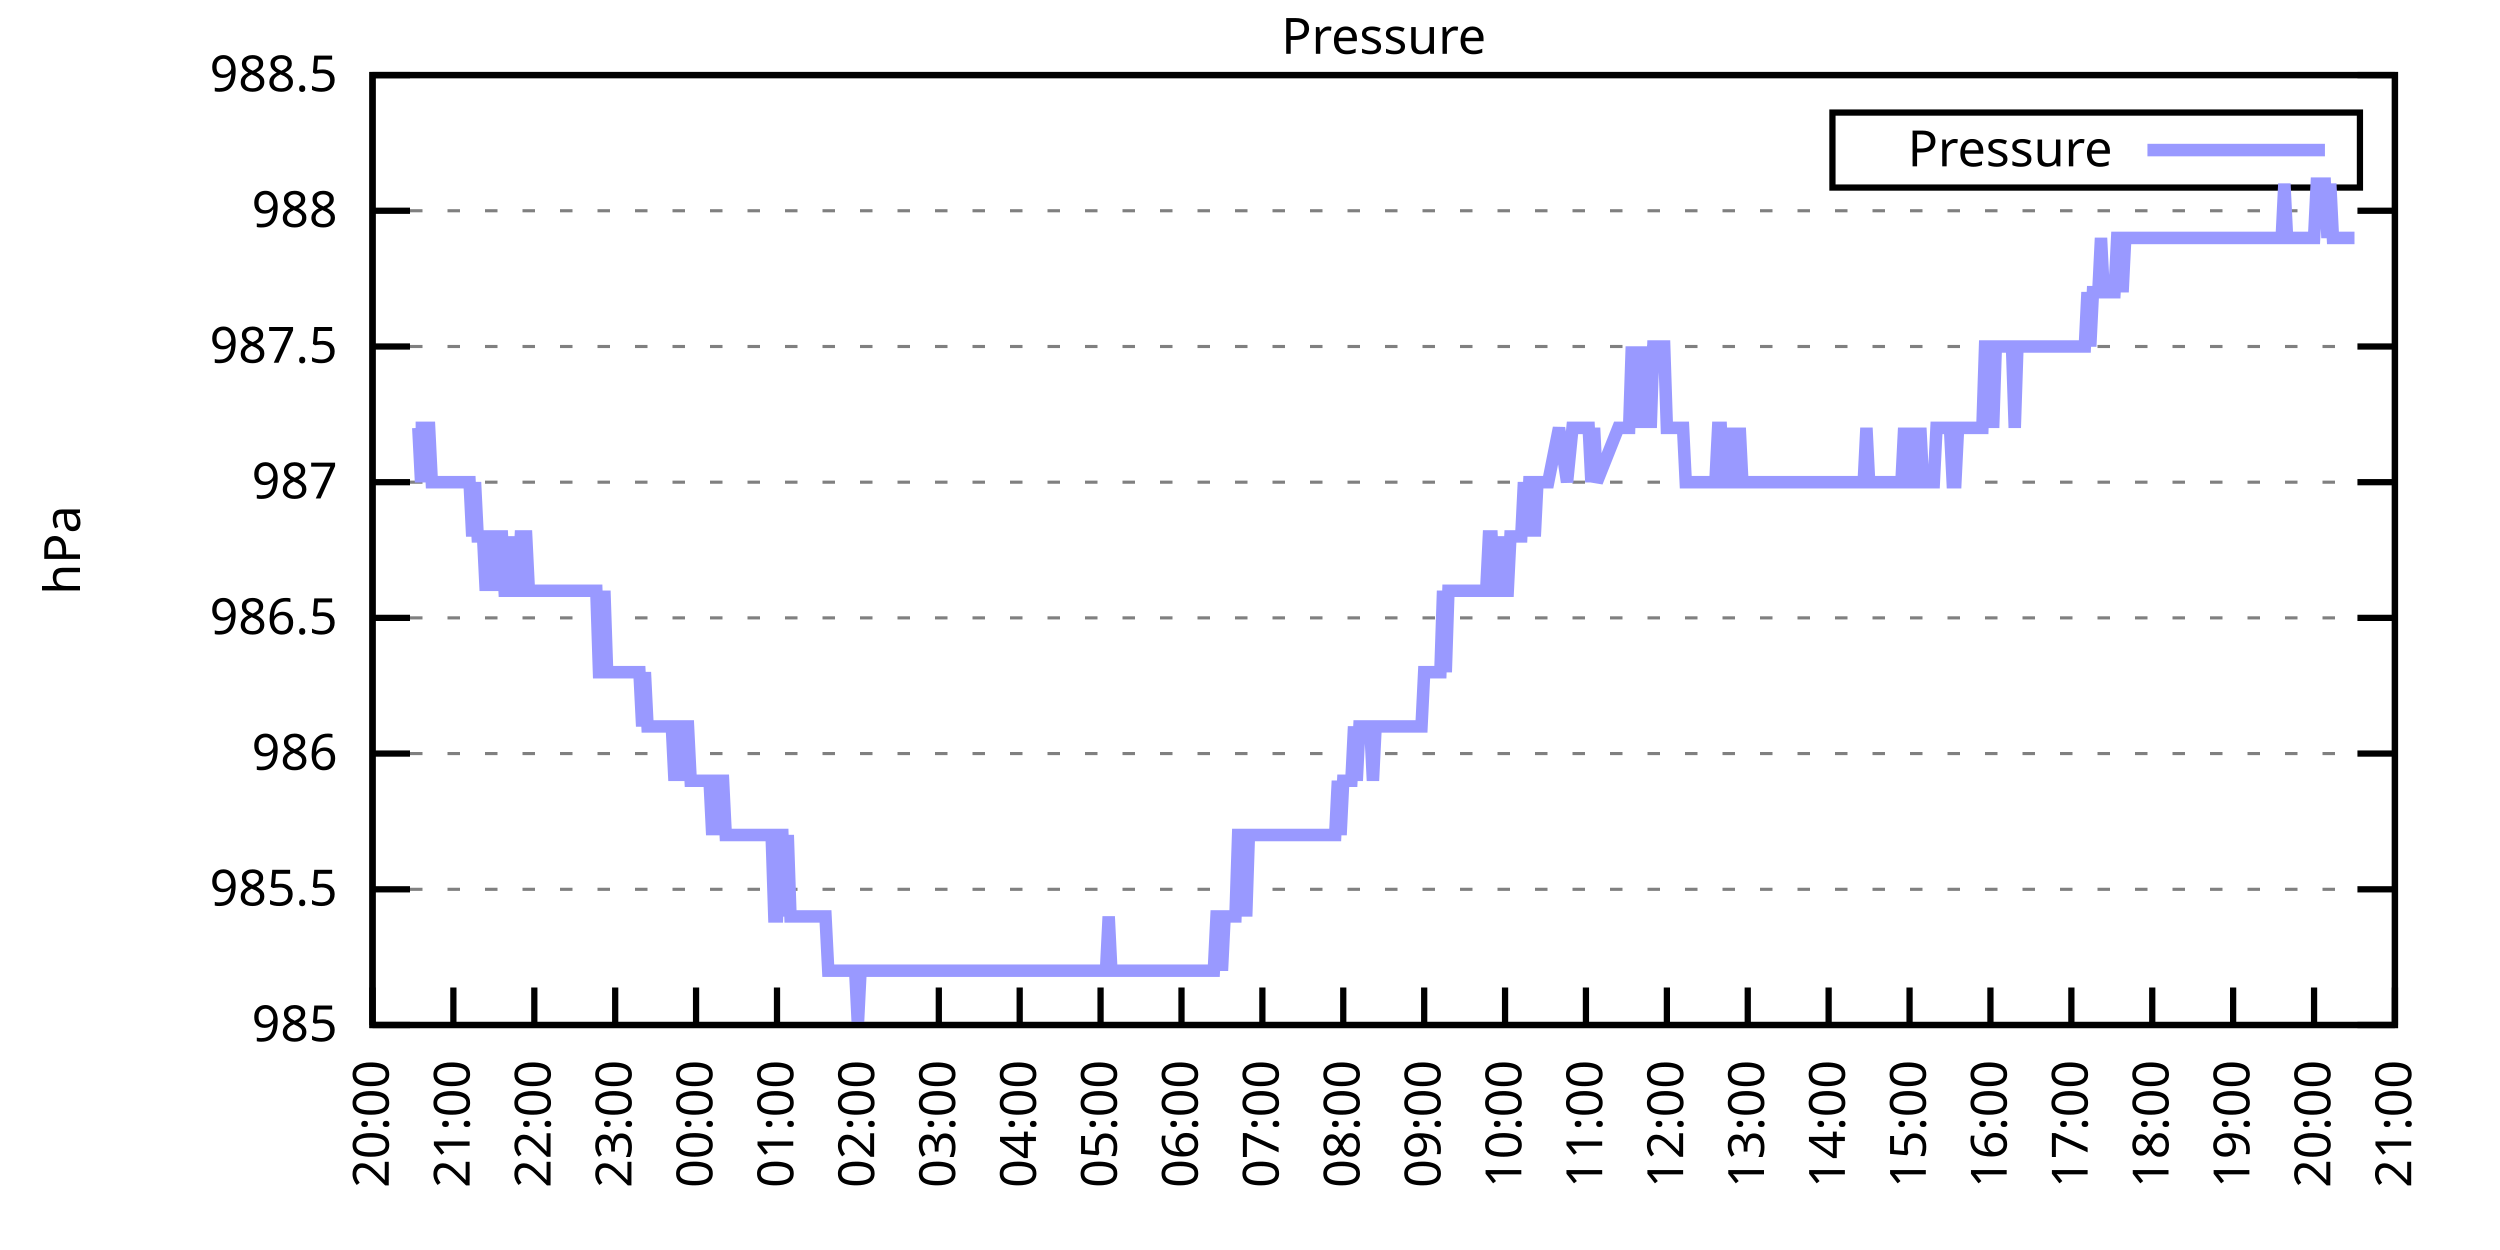
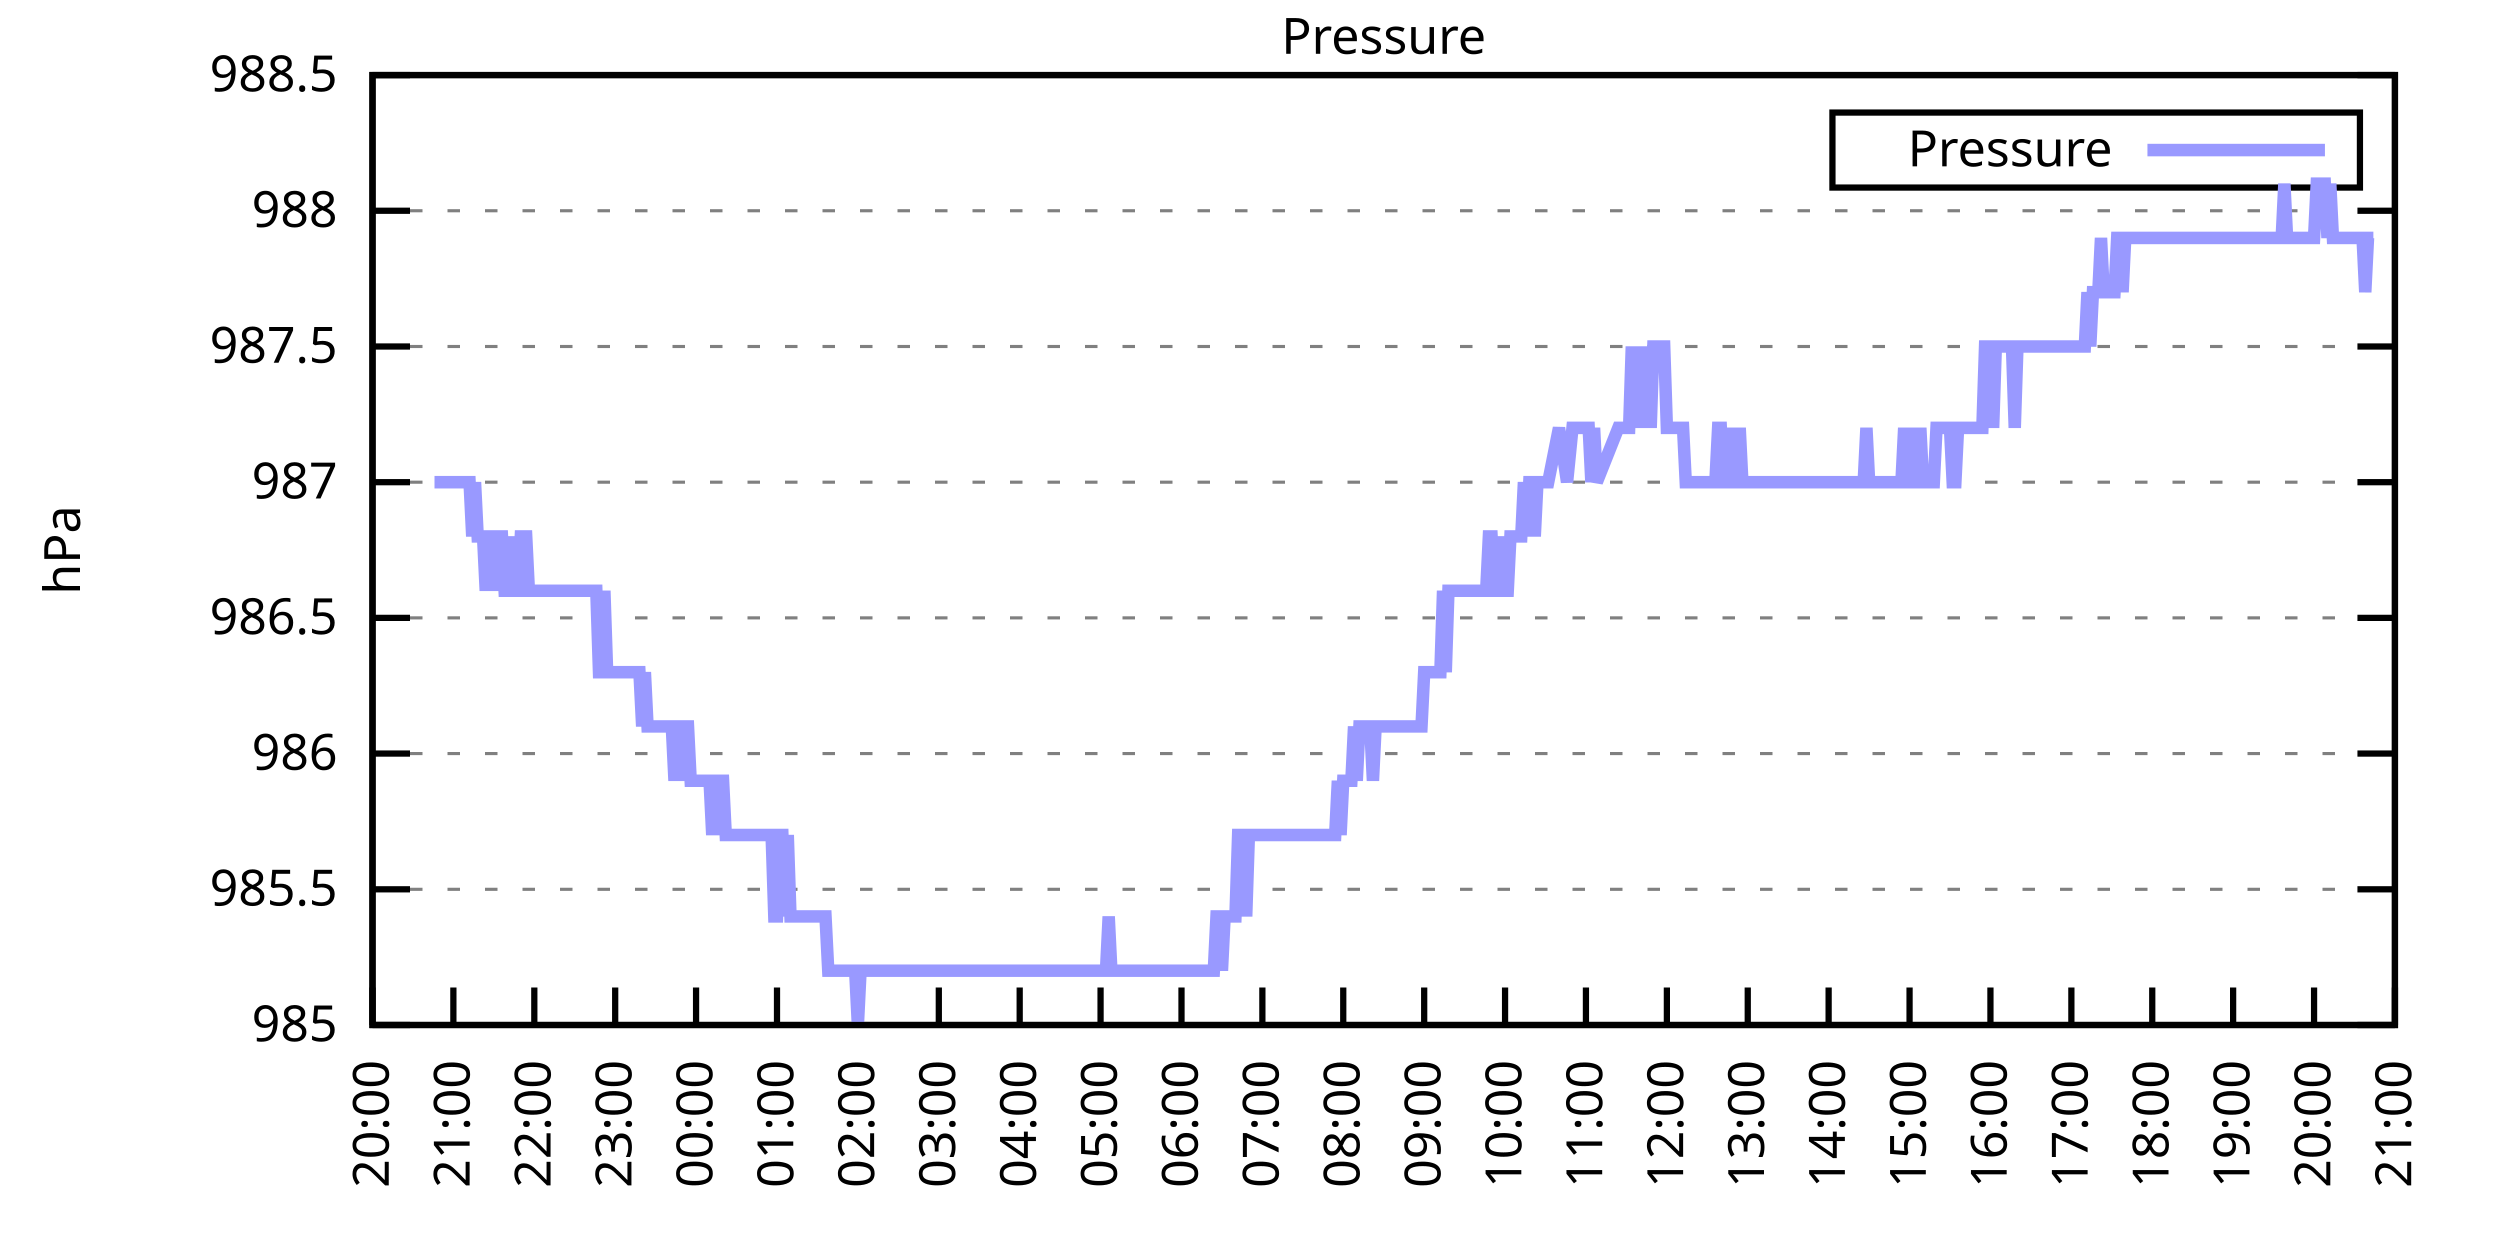
<svg xmlns="http://www.w3.org/2000/svg" xmlns:xlink="http://www.w3.org/1999/xlink" width="400" height="200" viewBox="0 0 400 200">
  <g id="gnuplot_canvas">
    <rect x="0" y="0" width="400" height="200" fill="none" />
    <defs>
      <circle id="gpDot" r="0.5" stroke-width="0.5" stroke="currentColor" />
      <path id="gpPt0" stroke-width="0.333" stroke="currentColor" d="M-1,0 h2 M0,-1 v2" />
      <path id="gpPt1" stroke-width="0.333" stroke="currentColor" d="M-1,-1 L1,1 M1,-1 L-1,1" />
      <path id="gpPt2" stroke-width="0.333" stroke="currentColor" d="M-1,0 L1,0 M0,-1 L0,1 M-1,-1 L1,1 M-1,1 L1,-1" />
      <rect id="gpPt3" stroke-width="0.333" stroke="currentColor" x="-1" y="-1" width="2" height="2" />
      <rect id="gpPt4" stroke-width="0.333" stroke="currentColor" fill="currentColor" x="-1" y="-1" width="2" height="2" />
      <circle id="gpPt5" stroke-width="0.333" stroke="currentColor" cx="0" cy="0" r="1" />
      <use xlink:href="#gpPt5" id="gpPt6" fill="currentColor" stroke="none" />
      <path id="gpPt7" stroke-width="0.333" stroke="currentColor" d="M0,-1.33 L-1.33,0.67 L1.33,0.67 z" />
      <use xlink:href="#gpPt7" id="gpPt8" fill="currentColor" stroke="none" />
      <use xlink:href="#gpPt7" id="gpPt9" stroke="currentColor" transform="rotate(180)" />
      <use xlink:href="#gpPt9" id="gpPt10" fill="currentColor" stroke="none" />
      <use xlink:href="#gpPt3" id="gpPt11" stroke="currentColor" transform="rotate(45)" />
      <use xlink:href="#gpPt11" id="gpPt12" fill="currentColor" stroke="none" />
      <path id="gpPt13" stroke-width="0.333" stroke="currentColor" d="M0,1.330 L1.265,0.411 L0.782,-1.067 L-0.782,-1.076 L-1.265,0.411 z" />
      <use xlink:href="#gpPt13" id="gpPt14" fill="currentColor" stroke="none" />
      <filter id="textbox" filterUnits="objectBoundingBox" x="0" y="0" height="1" width="1">
        <feFlood flood-color="white" flood-opacity="1" result="bgnd" />
        <feComposite in="SourceGraphic" in2="bgnd" operator="atop" />
      </filter>
      <filter id="greybox" filterUnits="objectBoundingBox" x="0" y="0" height="1" width="1">
        <feFlood flood-color="lightgrey" flood-opacity="1" result="grey" />
        <feComposite in="SourceGraphic" in2="grey" operator="atop" />
      </filter>
    </defs>
    <g fill="none" color="white" stroke="currentColor" stroke-width="1.00" stroke-linecap="butt" stroke-linejoin="miter">
</g>
    <g fill="none" color="black" stroke="currentColor" stroke-width="1.00" stroke-linecap="butt" stroke-linejoin="miter">
      <g stroke="none" shape-rendering="crispEdges">
        <polygon fill="rgb(255, 255, 255)" points="59.60,164.00 383.18,164.00 383.18,12.02 59.60,12.02 " />
      </g>
    </g>
    <g fill="none" color="black" stroke="currentColor" stroke-width="1.00" stroke-linecap="butt" stroke-linejoin="miter">
</g>
    <g fill="none" color="black" stroke="black" stroke-width="0.50" stroke-linecap="butt" stroke-linejoin="miter">
</g>
    <g fill="none" color="gray" stroke="currentColor" stroke-width="0.50" stroke-linecap="butt" stroke-linejoin="miter">
      <path stroke="gray" stroke-dasharray="2,4" class="gridline" d="M59.60,164.00 L383.19,164.00  " />
    </g>
    <g fill="none" color="gray" stroke="gray" stroke-width="1.00" stroke-linecap="butt" stroke-linejoin="miter">
</g>
    <g fill="none" color="black" stroke="currentColor" stroke-width="1.00" stroke-linecap="butt" stroke-linejoin="miter">
      <path stroke="black" d="M59.60,164.00 L65.60,164.00 M383.19,164.00 L377.19,164.00  " />
      <g transform="translate(54.00,166.60)" stroke="none" fill="black" font-family="Sans" font-size="8.00" text-anchor="end">
        <text>
          <tspan font-family="Sans"> 985</tspan>
        </text>
      </g>
    </g>
    <g fill="none" color="black" stroke="currentColor" stroke-width="1.00" stroke-linecap="butt" stroke-linejoin="miter">
</g>
    <g fill="none" color="black" stroke="black" stroke-width="0.50" stroke-linecap="butt" stroke-linejoin="miter">
</g>
    <g fill="none" color="gray" stroke="currentColor" stroke-width="0.50" stroke-linecap="butt" stroke-linejoin="miter">
      <path stroke="gray" stroke-dasharray="2,4" class="gridline" d="M59.60,142.29 L383.19,142.29  " />
    </g>
    <g fill="none" color="gray" stroke="gray" stroke-width="1.00" stroke-linecap="butt" stroke-linejoin="miter">
</g>
    <g fill="none" color="black" stroke="currentColor" stroke-width="1.00" stroke-linecap="butt" stroke-linejoin="miter">
      <path stroke="black" d="M59.60,142.29 L65.60,142.29 M383.19,142.29 L377.19,142.29  " />
      <g transform="translate(54.00,144.89)" stroke="none" fill="black" font-family="Sans" font-size="8.00" text-anchor="end">
        <text>
          <tspan font-family="Sans"> 985.5</tspan>
        </text>
      </g>
    </g>
    <g fill="none" color="black" stroke="currentColor" stroke-width="1.00" stroke-linecap="butt" stroke-linejoin="miter">
</g>
    <g fill="none" color="black" stroke="black" stroke-width="0.50" stroke-linecap="butt" stroke-linejoin="miter">
</g>
    <g fill="none" color="gray" stroke="currentColor" stroke-width="0.50" stroke-linecap="butt" stroke-linejoin="miter">
      <path stroke="gray" stroke-dasharray="2,4" class="gridline" d="M59.60,120.57 L383.19,120.57  " />
    </g>
    <g fill="none" color="gray" stroke="gray" stroke-width="1.00" stroke-linecap="butt" stroke-linejoin="miter">
</g>
    <g fill="none" color="black" stroke="currentColor" stroke-width="1.00" stroke-linecap="butt" stroke-linejoin="miter">
      <path stroke="black" d="M59.60,120.57 L65.60,120.57 M383.19,120.57 L377.19,120.57  " />
      <g transform="translate(54.00,123.17)" stroke="none" fill="black" font-family="Sans" font-size="8.00" text-anchor="end">
        <text>
          <tspan font-family="Sans"> 986</tspan>
        </text>
      </g>
    </g>
    <g fill="none" color="black" stroke="currentColor" stroke-width="1.00" stroke-linecap="butt" stroke-linejoin="miter">
</g>
    <g fill="none" color="black" stroke="black" stroke-width="0.50" stroke-linecap="butt" stroke-linejoin="miter">
</g>
    <g fill="none" color="gray" stroke="currentColor" stroke-width="0.50" stroke-linecap="butt" stroke-linejoin="miter">
      <path stroke="gray" stroke-dasharray="2,4" class="gridline" d="M59.60,98.86 L383.19,98.86  " />
    </g>
    <g fill="none" color="gray" stroke="gray" stroke-width="1.00" stroke-linecap="butt" stroke-linejoin="miter">
</g>
    <g fill="none" color="black" stroke="currentColor" stroke-width="1.00" stroke-linecap="butt" stroke-linejoin="miter">
      <path stroke="black" d="M59.60,98.86 L65.60,98.86 M383.19,98.86 L377.19,98.86  " />
      <g transform="translate(54.00,101.46)" stroke="none" fill="black" font-family="Sans" font-size="8.00" text-anchor="end">
        <text>
          <tspan font-family="Sans"> 986.5</tspan>
        </text>
      </g>
    </g>
    <g fill="none" color="black" stroke="currentColor" stroke-width="1.00" stroke-linecap="butt" stroke-linejoin="miter">
</g>
    <g fill="none" color="black" stroke="black" stroke-width="0.50" stroke-linecap="butt" stroke-linejoin="miter">
</g>
    <g fill="none" color="gray" stroke="currentColor" stroke-width="0.50" stroke-linecap="butt" stroke-linejoin="miter">
      <path stroke="gray" stroke-dasharray="2,4" class="gridline" d="M59.60,77.15 L383.19,77.15  " />
    </g>
    <g fill="none" color="gray" stroke="gray" stroke-width="1.00" stroke-linecap="butt" stroke-linejoin="miter">
</g>
    <g fill="none" color="black" stroke="currentColor" stroke-width="1.00" stroke-linecap="butt" stroke-linejoin="miter">
      <path stroke="black" d="M59.60,77.15 L65.60,77.15 M383.19,77.15 L377.19,77.15  " />
      <g transform="translate(54.00,79.75)" stroke="none" fill="black" font-family="Sans" font-size="8.00" text-anchor="end">
        <text>
          <tspan font-family="Sans"> 987</tspan>
        </text>
      </g>
    </g>
    <g fill="none" color="black" stroke="currentColor" stroke-width="1.00" stroke-linecap="butt" stroke-linejoin="miter">
</g>
    <g fill="none" color="black" stroke="black" stroke-width="0.50" stroke-linecap="butt" stroke-linejoin="miter">
</g>
    <g fill="none" color="gray" stroke="currentColor" stroke-width="0.50" stroke-linecap="butt" stroke-linejoin="miter">
      <path stroke="gray" stroke-dasharray="2,4" class="gridline" d="M59.60,55.44 L383.19,55.44  " />
    </g>
    <g fill="none" color="gray" stroke="gray" stroke-width="1.00" stroke-linecap="butt" stroke-linejoin="miter">
</g>
    <g fill="none" color="black" stroke="currentColor" stroke-width="1.00" stroke-linecap="butt" stroke-linejoin="miter">
      <path stroke="black" d="M59.60,55.44 L65.60,55.44 M383.19,55.44 L377.19,55.44  " />
      <g transform="translate(54.00,58.04)" stroke="none" fill="black" font-family="Sans" font-size="8.00" text-anchor="end">
        <text>
          <tspan font-family="Sans"> 987.5</tspan>
        </text>
      </g>
    </g>
    <g fill="none" color="black" stroke="currentColor" stroke-width="1.00" stroke-linecap="butt" stroke-linejoin="miter">
</g>
    <g fill="none" color="black" stroke="black" stroke-width="0.50" stroke-linecap="butt" stroke-linejoin="miter">
</g>
    <g fill="none" color="gray" stroke="currentColor" stroke-width="0.50" stroke-linecap="butt" stroke-linejoin="miter">
      <path stroke="gray" stroke-dasharray="2,4" class="gridline" d="M59.60,33.72 L383.19,33.72  " />
    </g>
    <g fill="none" color="gray" stroke="gray" stroke-width="1.00" stroke-linecap="butt" stroke-linejoin="miter">
</g>
    <g fill="none" color="black" stroke="currentColor" stroke-width="1.00" stroke-linecap="butt" stroke-linejoin="miter">
      <path stroke="black" d="M59.60,33.72 L65.60,33.72 M383.19,33.72 L377.19,33.72  " />
      <g transform="translate(54.00,36.32)" stroke="none" fill="black" font-family="Sans" font-size="8.00" text-anchor="end">
        <text>
          <tspan font-family="Sans"> 988</tspan>
        </text>
      </g>
    </g>
    <g fill="none" color="black" stroke="currentColor" stroke-width="1.00" stroke-linecap="butt" stroke-linejoin="miter">
</g>
    <g fill="none" color="black" stroke="black" stroke-width="0.50" stroke-linecap="butt" stroke-linejoin="miter">
</g>
    <g fill="none" color="gray" stroke="currentColor" stroke-width="0.50" stroke-linecap="butt" stroke-linejoin="miter">
      <path stroke="gray" stroke-dasharray="2,4" class="gridline" d="M59.60,12.01 L383.19,12.01  " />
    </g>
    <g fill="none" color="gray" stroke="gray" stroke-width="1.00" stroke-linecap="butt" stroke-linejoin="miter">
</g>
    <g fill="none" color="black" stroke="currentColor" stroke-width="1.00" stroke-linecap="butt" stroke-linejoin="miter">
      <path stroke="black" d="M59.60,12.01 L65.60,12.01 M383.19,12.01 L377.19,12.01  " />
      <g transform="translate(54.00,14.61)" stroke="none" fill="black" font-family="Sans" font-size="8.00" text-anchor="end">
        <text>
          <tspan font-family="Sans"> 988.5</tspan>
        </text>
      </g>
    </g>
    <g fill="none" color="black" stroke="currentColor" stroke-width="1.00" stroke-linecap="butt" stroke-linejoin="miter">
      <path stroke="black" d="M59.60,164.00 L59.60,158.00  " />
      <g transform="translate(62.20,169.60) rotate(270.00)" stroke="none" fill="black" font-family="Sans" font-size="8.00" text-anchor="end">
        <text>
          <tspan font-family="Sans">20:00</tspan>
        </text>
      </g>
    </g>
    <g fill="none" color="black" stroke="currentColor" stroke-width="1.00" stroke-linecap="butt" stroke-linejoin="miter">
      <path stroke="black" d="M72.54,164.00 L72.54,158.00  " />
      <g transform="translate(75.14,169.60) rotate(270.00)" stroke="none" fill="black" font-family="Sans" font-size="8.00" text-anchor="end">
        <text>
          <tspan font-family="Sans">21:00</tspan>
        </text>
      </g>
    </g>
    <g fill="none" color="black" stroke="currentColor" stroke-width="1.00" stroke-linecap="butt" stroke-linejoin="miter">
      <path stroke="black" d="M85.49,164.00 L85.49,158.00  " />
      <g transform="translate(88.09,169.60) rotate(270.00)" stroke="none" fill="black" font-family="Sans" font-size="8.00" text-anchor="end">
        <text>
          <tspan font-family="Sans">22:00</tspan>
        </text>
      </g>
    </g>
    <g fill="none" color="black" stroke="currentColor" stroke-width="1.00" stroke-linecap="butt" stroke-linejoin="miter">
      <path stroke="black" d="M98.43,164.00 L98.43,158.00  " />
      <g transform="translate(101.03,169.60) rotate(270.00)" stroke="none" fill="black" font-family="Sans" font-size="8.00" text-anchor="end">
        <text>
          <tspan font-family="Sans">23:00</tspan>
        </text>
      </g>
    </g>
    <g fill="none" color="black" stroke="currentColor" stroke-width="1.00" stroke-linecap="butt" stroke-linejoin="miter">
      <path stroke="black" d="M111.37,164.00 L111.37,158.00  " />
      <g transform="translate(113.97,169.60) rotate(270.00)" stroke="none" fill="black" font-family="Sans" font-size="8.00" text-anchor="end">
        <text>
          <tspan font-family="Sans">00:00</tspan>
        </text>
      </g>
    </g>
    <g fill="none" color="black" stroke="currentColor" stroke-width="1.00" stroke-linecap="butt" stroke-linejoin="miter">
      <path stroke="black" d="M124.32,164.00 L124.32,158.00  " />
      <g transform="translate(126.92,169.60) rotate(270.00)" stroke="none" fill="black" font-family="Sans" font-size="8.00" text-anchor="end">
        <text>
          <tspan font-family="Sans">01:00</tspan>
        </text>
      </g>
    </g>
    <g fill="none" color="black" stroke="currentColor" stroke-width="1.00" stroke-linecap="butt" stroke-linejoin="miter">
      <path stroke="black" d="M137.26,164.00 L137.26,158.00  " />
      <g transform="translate(139.86,169.60) rotate(270.00)" stroke="none" fill="black" font-family="Sans" font-size="8.00" text-anchor="end">
        <text>
          <tspan font-family="Sans">02:00</tspan>
        </text>
      </g>
    </g>
    <g fill="none" color="black" stroke="currentColor" stroke-width="1.00" stroke-linecap="butt" stroke-linejoin="miter">
      <path stroke="black" d="M150.21,164.00 L150.21,158.00  " />
      <g transform="translate(152.81,169.60) rotate(270.00)" stroke="none" fill="black" font-family="Sans" font-size="8.00" text-anchor="end">
        <text>
          <tspan font-family="Sans">03:00</tspan>
        </text>
      </g>
    </g>
    <g fill="none" color="black" stroke="currentColor" stroke-width="1.00" stroke-linecap="butt" stroke-linejoin="miter">
      <path stroke="black" d="M163.15,164.00 L163.15,158.00  " />
      <g transform="translate(165.75,169.60) rotate(270.00)" stroke="none" fill="black" font-family="Sans" font-size="8.00" text-anchor="end">
        <text>
          <tspan font-family="Sans">04:00</tspan>
        </text>
      </g>
    </g>
    <g fill="none" color="black" stroke="currentColor" stroke-width="1.00" stroke-linecap="butt" stroke-linejoin="miter">
      <path stroke="black" d="M176.09,164.00 L176.09,158.00  " />
      <g transform="translate(178.69,169.60) rotate(270.00)" stroke="none" fill="black" font-family="Sans" font-size="8.00" text-anchor="end">
        <text>
          <tspan font-family="Sans">05:00</tspan>
        </text>
      </g>
    </g>
    <g fill="none" color="black" stroke="currentColor" stroke-width="1.00" stroke-linecap="butt" stroke-linejoin="miter">
      <path stroke="black" d="M189.04,164.00 L189.04,158.00  " />
      <g transform="translate(191.64,169.60) rotate(270.00)" stroke="none" fill="black" font-family="Sans" font-size="8.00" text-anchor="end">
        <text>
          <tspan font-family="Sans">06:00</tspan>
        </text>
      </g>
    </g>
    <g fill="none" color="black" stroke="currentColor" stroke-width="1.00" stroke-linecap="butt" stroke-linejoin="miter">
      <path stroke="black" d="M201.98,164.00 L201.98,158.00  " />
      <g transform="translate(204.58,169.60) rotate(270.00)" stroke="none" fill="black" font-family="Sans" font-size="8.00" text-anchor="end">
        <text>
          <tspan font-family="Sans">07:00</tspan>
        </text>
      </g>
    </g>
    <g fill="none" color="black" stroke="currentColor" stroke-width="1.00" stroke-linecap="butt" stroke-linejoin="miter">
      <path stroke="black" d="M214.92,164.00 L214.92,158.00  " />
      <g transform="translate(217.52,169.60) rotate(270.00)" stroke="none" fill="black" font-family="Sans" font-size="8.00" text-anchor="end">
        <text>
          <tspan font-family="Sans">08:00</tspan>
        </text>
      </g>
    </g>
    <g fill="none" color="black" stroke="currentColor" stroke-width="1.00" stroke-linecap="butt" stroke-linejoin="miter">
      <path stroke="black" d="M227.87,164.00 L227.87,158.00  " />
      <g transform="translate(230.47,169.60) rotate(270.00)" stroke="none" fill="black" font-family="Sans" font-size="8.00" text-anchor="end">
        <text>
          <tspan font-family="Sans">09:00</tspan>
        </text>
      </g>
    </g>
    <g fill="none" color="black" stroke="currentColor" stroke-width="1.00" stroke-linecap="butt" stroke-linejoin="miter">
      <path stroke="black" d="M240.81,164.00 L240.81,158.00  " />
      <g transform="translate(243.41,169.60) rotate(270.00)" stroke="none" fill="black" font-family="Sans" font-size="8.00" text-anchor="end">
        <text>
          <tspan font-family="Sans">10:00</tspan>
        </text>
      </g>
    </g>
    <g fill="none" color="black" stroke="currentColor" stroke-width="1.00" stroke-linecap="butt" stroke-linejoin="miter">
      <path stroke="black" d="M253.75,164.00 L253.75,158.00  " />
      <g transform="translate(256.35,169.60) rotate(270.00)" stroke="none" fill="black" font-family="Sans" font-size="8.00" text-anchor="end">
        <text>
          <tspan font-family="Sans">11:00</tspan>
        </text>
      </g>
    </g>
    <g fill="none" color="black" stroke="currentColor" stroke-width="1.00" stroke-linecap="butt" stroke-linejoin="miter">
      <path stroke="black" d="M266.70,164.00 L266.70,158.00  " />
      <g transform="translate(269.30,169.60) rotate(270.00)" stroke="none" fill="black" font-family="Sans" font-size="8.00" text-anchor="end">
        <text>
          <tspan font-family="Sans">12:00</tspan>
        </text>
      </g>
    </g>
    <g fill="none" color="black" stroke="currentColor" stroke-width="1.00" stroke-linecap="butt" stroke-linejoin="miter">
      <path stroke="black" d="M279.64,164.00 L279.64,158.00  " />
      <g transform="translate(282.24,169.60) rotate(270.00)" stroke="none" fill="black" font-family="Sans" font-size="8.00" text-anchor="end">
        <text>
          <tspan font-family="Sans">13:00</tspan>
        </text>
      </g>
    </g>
    <g fill="none" color="black" stroke="currentColor" stroke-width="1.00" stroke-linecap="butt" stroke-linejoin="miter">
      <path stroke="black" d="M292.58,164.00 L292.58,158.00  " />
      <g transform="translate(295.18,169.60) rotate(270.00)" stroke="none" fill="black" font-family="Sans" font-size="8.00" text-anchor="end">
        <text>
          <tspan font-family="Sans">14:00</tspan>
        </text>
      </g>
    </g>
    <g fill="none" color="black" stroke="currentColor" stroke-width="1.00" stroke-linecap="butt" stroke-linejoin="miter">
      <path stroke="black" d="M305.53,164.00 L305.53,158.00  " />
      <g transform="translate(308.13,169.60) rotate(270.00)" stroke="none" fill="black" font-family="Sans" font-size="8.00" text-anchor="end">
        <text>
          <tspan font-family="Sans">15:00</tspan>
        </text>
      </g>
    </g>
    <g fill="none" color="black" stroke="currentColor" stroke-width="1.00" stroke-linecap="butt" stroke-linejoin="miter">
      <path stroke="black" d="M318.47,164.00 L318.47,158.00  " />
      <g transform="translate(321.07,169.60) rotate(270.00)" stroke="none" fill="black" font-family="Sans" font-size="8.00" text-anchor="end">
        <text>
          <tspan font-family="Sans">16:00</tspan>
        </text>
      </g>
    </g>
    <g fill="none" color="black" stroke="currentColor" stroke-width="1.00" stroke-linecap="butt" stroke-linejoin="miter">
      <path stroke="black" d="M331.42,164.00 L331.42,158.00  " />
      <g transform="translate(334.02,169.60) rotate(270.00)" stroke="none" fill="black" font-family="Sans" font-size="8.00" text-anchor="end">
        <text>
          <tspan font-family="Sans">17:00</tspan>
        </text>
      </g>
    </g>
    <g fill="none" color="black" stroke="currentColor" stroke-width="1.00" stroke-linecap="butt" stroke-linejoin="miter">
      <path stroke="black" d="M344.36,164.00 L344.36,158.00  " />
      <g transform="translate(346.96,169.60) rotate(270.00)" stroke="none" fill="black" font-family="Sans" font-size="8.00" text-anchor="end">
        <text>
          <tspan font-family="Sans">18:00</tspan>
        </text>
      </g>
    </g>
    <g fill="none" color="black" stroke="currentColor" stroke-width="1.00" stroke-linecap="butt" stroke-linejoin="miter">
      <path stroke="black" d="M357.30,164.00 L357.30,158.00  " />
      <g transform="translate(359.90,169.60) rotate(270.00)" stroke="none" fill="black" font-family="Sans" font-size="8.00" text-anchor="end">
        <text>
          <tspan font-family="Sans">19:00</tspan>
        </text>
      </g>
    </g>
    <g fill="none" color="black" stroke="currentColor" stroke-width="1.00" stroke-linecap="butt" stroke-linejoin="miter">
      <path stroke="black" d="M370.25,164.00 L370.25,158.00  " />
      <g transform="translate(372.85,169.60) rotate(270.00)" stroke="none" fill="black" font-family="Sans" font-size="8.00" text-anchor="end">
        <text>
          <tspan font-family="Sans">20:00</tspan>
        </text>
      </g>
    </g>
    <g fill="none" color="black" stroke="currentColor" stroke-width="1.00" stroke-linecap="butt" stroke-linejoin="miter">
      <path stroke="black" d="M383.19,164.00 L383.19,158.00  " />
      <g transform="translate(385.79,169.60) rotate(270.00)" stroke="none" fill="black" font-family="Sans" font-size="8.00" text-anchor="end">
        <text>
          <tspan font-family="Sans">21:00</tspan>
        </text>
      </g>
    </g>
    <g fill="none" color="black" stroke="currentColor" stroke-width="1.00" stroke-linecap="butt" stroke-linejoin="miter">
</g>
    <g fill="none" color="black" stroke="currentColor" stroke-width="1.00" stroke-linecap="butt" stroke-linejoin="miter">
      <path stroke="black" d="M59.60,12.01 L59.60,164.00 L383.19,164.00 L383.19,12.01 L59.60,12.01 Z  " />
    </g>
    <g fill="none" color="black" stroke="currentColor" stroke-width="1.00" stroke-linecap="butt" stroke-linejoin="miter">
</g>
    <g fill="none" color="black" stroke="currentColor" stroke-width="1.00" stroke-linecap="butt" stroke-linejoin="miter">
      <path stroke="black" d="M293.19,30.01 L293.19,18.01 L377.59,18.01 L377.59,30.01 L293.19,30.01 Z  " />
    </g>
    <g id="Pressure_plot_1">
      <g fill="none" color="white" stroke="black" stroke-width="2.00" stroke-linecap="butt" stroke-linejoin="miter">
</g>
      <g fill="none" color="black" stroke="currentColor" stroke-width="2.00" stroke-linecap="butt" stroke-linejoin="miter">
        <g transform="translate(337.99,26.61)" stroke="none" fill="black" font-family="Sans" font-size="8.00" text-anchor="end">
          <text>
            <tspan font-family="Sans">Pressure</tspan>
          </text>
        </g>
      </g>
      <g fill="none" color="black" stroke="currentColor" stroke-width="2.00" stroke-linecap="butt" stroke-linejoin="miter">
-         <path stroke="rgb(153, 153, 255)" d="M343.59,24.01 L371.99,24.01 M66.50,68.46 L66.93,68.46 L67.37,77.15 L67.80,68.46 L68.23,68.46 L68.66,68.46   L69.09,77.15 L69.52,77.15 L69.95,77.15 L70.39,77.15 L70.82,77.15 L71.25,77.15 L71.68,77.15 L72.11,77.15   L72.54,77.15 L72.98,77.15 L73.41,77.15 L73.84,77.15 L74.27,77.15 L74.70,77.15 L75.13,77.15 L75.56,85.83   L76.00,77.15 L76.43,85.83 L76.86,85.83 L77.29,85.83 L77.72,94.52 L78.15,85.83 L78.58,85.83 L79.02,85.83   L79.45,94.52 L79.88,85.83 L80.31,85.83 L80.74,94.52 L81.17,94.52 L81.60,85.83 L82.04,94.52 L82.47,94.52   L82.90,94.52 L83.33,85.83 L83.76,85.83 L84.19,85.83 L84.62,94.52 L85.06,94.52 L85.49,94.52 L85.92,94.52   L86.35,94.52 L86.78,94.52 L87.21,94.52 L87.64,94.52 L88.08,94.52 L88.51,94.52 L88.94,94.52 L89.37,94.52   L89.80,94.52 L90.23,94.52 L90.66,94.52 L91.10,94.52 L91.53,94.52 L91.96,94.52 L92.39,94.52 L92.82,94.52   L93.25,94.52 L93.68,94.52 L94.12,94.52 L94.55,94.52 L94.98,94.52 L95.41,94.52 L95.84,107.55 L96.27,107.55   L96.70,94.52 L97.14,107.55 L97.57,107.55 L98.00,107.55 L98.43,107.55 L98.86,107.55 L99.29,107.55 L99.73,107.55   L100.16,107.55 L100.59,107.55 L101.02,107.55 L101.45,107.55 L101.88,107.55 L102.31,107.55 L102.75,116.23 L103.18,107.55   L103.61,116.23 L104.04,116.23 L104.47,116.23 L104.90,116.23 L105.33,116.23 L105.77,116.23 L106.20,116.23 L106.63,116.23   L107.06,116.23 L107.49,116.23 L107.92,124.92 L108.35,116.23 L108.79,116.23 L109.22,124.92 L109.65,116.23 L110.08,116.23   L110.51,124.92 L110.94,124.92 L111.37,124.92 L111.81,124.92 L112.24,124.92 L112.67,124.92 L113.10,124.92 L113.53,124.92   L113.96,133.60 L114.39,124.92 L114.83,133.60 L115.26,124.92 L115.69,124.92 L116.12,133.60 L116.55,133.60 L116.98,133.60   L117.41,133.60 L117.85,133.60 L118.28,133.60 L118.71,133.60 L119.14,133.60 L119.57,133.60 L120.00,133.60 L120.43,133.60   L120.87,133.60 L121.30,133.60 L121.73,133.60 L122.16,133.60 L122.59,133.60 L123.02,133.60 L123.46,133.60 L123.89,146.63   L124.32,146.63 L124.75,133.60 L125.18,133.60 L125.61,146.63 L126.04,133.60 L126.48,146.63 L126.91,146.63 L127.34,146.63   L127.77,146.63 L128.20,146.63 L128.63,146.63 L129.06,146.63 L129.50,146.63 L129.93,146.63 L130.36,146.63 L130.79,146.63   L131.22,146.63 L131.65,146.63 L132.08,146.63 L132.52,155.31 L132.95,155.31 L133.38,155.31 L133.81,155.31 L134.24,155.31   L134.67,155.31 L135.10,155.31 L135.54,155.31 L135.97,155.31 L136.40,155.31 L136.83,155.31 L137.26,164.00 L137.69,155.31   L138.12,155.31 L138.56,155.31 L138.99,155.31 L139.42,155.31 L139.85,155.31 L140.28,155.31 L140.71,155.31 L141.14,155.31   L141.58,155.31 L142.01,155.31 L142.44,155.31 L142.87,155.31 L143.30,155.31 L143.73,155.31 L144.16,155.31 L144.60,155.31   L145.03,155.31 L145.46,155.31 L145.89,155.31 L146.32,155.31 L146.75,155.31 L147.19,155.31 L147.62,155.31 L148.05,155.31   L148.48,155.31 L148.91,155.31 L149.34,155.31 L149.77,155.31 L150.21,155.31 L150.64,155.31 L151.07,155.31 L151.50,155.31   L151.93,155.31 L152.36,155.31 L152.79,155.31 L153.23,155.31 L153.66,155.31 L154.09,155.31 L154.52,155.31 L154.95,155.31   L155.38,155.31 L155.81,155.31 L156.25,155.31 L156.68,155.31 L157.11,155.31 L157.54,155.31 L157.97,155.31 L158.40,155.31   L158.83,155.31 L159.27,155.31 L159.70,155.31 L160.13,155.31 L160.56,155.31 L160.99,155.31 L161.42,155.31 L161.85,155.31   L162.29,155.31 L162.72,155.31 L163.15,155.31 L163.58,155.31 L164.01,155.31 L164.44,155.31 L164.87,155.31 L165.31,155.31   L165.74,155.31 L166.17,155.31 L166.60,155.31 L167.03,155.31 L167.46,155.31 L167.89,155.31 L168.33,155.31 L168.76,155.31   L169.19,155.31 L169.62,155.31 L170.05,155.31 L170.48,155.31 L170.91,155.31 L171.35,155.31 L171.78,155.31 L172.21,155.31   L172.64,155.31 L173.07,155.31 L173.50,155.31 L173.94,155.31 L174.37,155.31 L174.80,155.31 L175.23,155.31 L175.66,155.31   L176.09,155.31 L176.52,155.31 L176.96,155.31 L177.39,146.63 L177.82,155.31 L178.25,155.31 L178.68,155.31 L179.11,155.31   L179.54,155.31 L179.98,155.31 L180.41,155.31 L180.84,155.31 L181.27,155.31 L181.70,155.31 L182.13,155.31 L182.56,155.31   L183.00,155.31 L183.43,155.31 L183.86,155.31 L184.29,155.31 L184.72,155.31 L185.15,155.31 L185.58,155.31 L186.02,155.31   L186.45,155.31 L186.88,155.31 L187.31,155.31 L187.74,155.31 L188.17,155.31 L188.60,155.31 L189.04,155.31 L189.47,155.31   L189.90,155.31 L190.33,155.31 L190.76,155.31 L191.19,155.31 L191.62,155.31 L192.06,155.31 L192.49,155.31 L192.92,155.31   L193.35,155.31 L193.78,155.31 L194.21,155.31 L194.64,146.63 L195.08,146.63 L195.51,155.31 L195.94,146.63 L196.37,146.63   L196.80,146.63 L197.23,146.63 L197.67,146.63 L198.10,133.60 L198.53,133.60 L198.96,133.60 L199.39,146.63 L199.82,133.60   L200.25,133.60 L200.69,133.60 L201.12,133.60 L201.55,133.60 L201.98,133.60 L202.41,133.60 L202.84,133.60 L203.27,133.60   L203.71,133.60 L204.14,133.60 L204.57,133.60 L205.00,133.60 L205.43,133.60 L205.86,133.60 L206.29,133.60 L206.73,133.60   L207.16,133.60 L207.59,133.60 L208.02,133.60 L208.45,133.60 L208.88,133.60 L209.31,133.60 L209.75,133.60 L210.18,133.60   L210.61,133.60 L211.04,133.60 L211.47,133.60 L211.90,133.60 L212.33,133.60 L212.77,133.60 L213.20,133.60 L213.63,133.60   L214.06,124.92 L214.49,133.60 L214.92,124.92 L215.35,124.92 L215.79,124.92 L216.22,124.92 L216.65,116.23 L217.08,124.92   L217.51,116.23 L217.94,116.23 L218.37,116.23 L218.81,116.23 L219.24,116.23 L219.67,124.92 L220.10,116.23 L220.53,116.23   L220.96,116.23 L221.40,116.23 L221.83,116.23 L222.26,116.23 L222.69,116.23 L223.12,116.23 L223.55,116.23 L223.98,116.23   L224.42,116.23 L224.85,116.23 L225.28,116.23 L225.71,116.23 L226.14,116.23 L226.57,116.23 L227.00,116.23 L227.44,116.23   L227.87,107.55 L228.30,107.55 L228.73,107.55 L229.16,107.55 L229.59,107.55 L230.02,107.55 L230.46,107.55 L230.89,94.52   L231.32,107.55 L231.75,94.52 L232.18,94.52 L232.61,94.52 L233.04,94.52 L233.48,94.52 L233.91,94.52 L234.34,94.52   L234.77,94.52 L235.20,94.52 L235.63,94.52 L236.06,94.52 L236.50,94.52 L236.93,94.52 L237.36,94.52 L237.79,94.52   L238.22,85.83 L238.65,85.83 L239.08,94.52 L239.52,94.52 L239.95,85.83 L240.38,94.52 L240.81,94.52 L241.24,94.52   L241.67,85.83 L242.10,85.83 L242.54,85.83 L242.97,85.83 L243.40,85.83 L243.83,77.15 L244.26,85.83 L244.69,77.15   L245.12,77.15 L245.56,85.83 L245.99,77.15 L246.42,77.15 L246.85,77.15 L247.28,77.15 L247.71,77.15 L249.44,68.46   L250.73,77.15 L251.60,68.46 L252.03,68.46 L252.46,68.46 L252.89,68.46 L253.32,68.46 L253.75,68.46 L254.19,68.46   L254.62,77.15 L255.05,68.46 L255.48,77.15 L258.93,68.46 L259.36,68.46 L260.23,68.46 L260.66,68.46 L261.09,55.44   L261.52,68.46 L261.95,55.44 L262.38,68.46 L262.81,55.44 L263.25,68.46 L263.68,55.44 L264.11,68.46 L264.54,55.44   L264.97,55.44 L265.40,55.44 L265.83,55.44 L266.27,55.44 L266.70,68.46 L267.13,68.46 L267.56,68.46 L267.99,68.46   L268.42,68.46 L268.85,68.46 L269.29,68.46 L269.72,77.15 L270.15,77.15 L270.58,77.15 L271.01,77.15 L271.44,77.15   L271.88,77.15 L272.31,77.15 L272.74,77.15 L273.17,77.15 L273.60,77.15 L274.03,77.15 L274.46,77.15 L274.90,68.46   L275.33,68.46 L275.76,77.15 L276.19,77.15 L276.62,77.15 L277.05,68.46 L277.48,77.15 L277.92,77.15 L278.35,68.46   L278.78,77.15 L279.21,77.15 L279.64,77.15 L280.07,77.15 L280.50,77.15 L280.94,77.15 L281.37,77.15 L281.80,77.15   L282.23,77.15 L282.66,77.15 L283.09,77.15 L283.52,77.15 L283.96,77.15 L284.39,77.15 L284.82,77.15 L285.25,77.15   L285.68,77.15 L286.11,77.15 L286.54,77.15 L286.98,77.15 L287.41,77.15 L287.84,77.15 L288.27,77.15 L288.70,77.15   L289.13,77.15 L289.56,77.15 L290.00,77.15 L290.43,77.15 L290.86,77.15 L291.29,77.15 L291.72,77.15 L292.15,77.15   L292.58,77.15 L293.02,77.15 L293.45,77.15 L293.88,77.15 L294.31,77.15 L294.74,77.15 L295.17,77.15 L295.60,77.15   L296.04,77.15 L296.47,77.15 L296.90,77.15 L297.33,77.15 L297.76,77.15 L298.19,77.15 L298.63,68.46 L299.06,77.15   L299.49,77.15 L299.92,77.15 L300.35,77.15 L300.78,77.15 L301.21,77.15 L301.65,77.15 L302.08,77.15 L302.51,77.15   L302.94,77.15 L303.37,77.15 L303.80,77.15 L304.23,77.15 L304.67,68.46 L305.10,77.15 L305.53,77.15 L305.96,68.46   L306.39,77.15 L306.82,77.15 L307.25,68.46 L307.69,77.15 L308.12,77.15 L308.55,77.15 L308.98,77.15 L309.41,77.15   L309.84,68.46 L310.27,68.46 L310.71,68.46 L311.14,68.46 L311.57,68.46 L312.00,68.46 L312.43,77.15 L312.86,77.15   L313.29,68.46 L313.73,68.46 L314.16,68.46 L314.59,68.46 L315.02,68.46 L315.45,68.46 L315.88,68.46 L316.31,68.46   L316.75,68.46 L317.18,68.46 L317.61,55.44 L318.04,55.44 L318.47,55.44 L318.90,68.46 L319.33,55.44 L319.77,55.44   L320.20,55.44 L320.63,55.44 L321.06,55.44 L321.49,55.44 L321.92,55.44 L322.36,68.46 L322.79,55.44 L323.22,55.44   L323.65,55.44 L324.08,55.44 L324.51,55.44 L324.94,55.44 L325.38,55.44 L325.81,55.44 L326.24,55.44 L326.67,55.44   L327.10,55.44 L327.53,55.44 L327.96,55.44 L328.40,55.44 L328.83,55.44 L329.26,55.44 L329.69,55.44 L330.12,55.44   L330.55,55.44 L330.98,55.44 L331.42,55.44 L331.85,55.44 L332.28,55.44 L332.71,55.44 L333.14,55.44 L333.57,55.44   L334.00,46.75 L334.44,55.44 L334.87,46.75 L335.30,46.75 L335.73,46.75 L336.16,38.07 L336.59,46.75 L337.02,46.75   L337.46,46.75 L337.89,46.75 L338.32,46.75 L338.75,38.07 L339.18,38.07 L339.61,46.75 L340.04,38.07 L340.48,38.07   L340.91,38.07 L341.34,38.07 L341.77,38.07 L342.20,38.07 L342.63,38.07 L343.06,38.07 L343.50,38.07 L343.93,38.07   L344.36,38.07 L344.79,38.07 L345.22,38.07 L345.65,38.07 L346.09,38.07 L346.52,38.07 L346.95,38.07 L347.38,38.07   L347.81,38.07 L348.24,38.07 L348.67,38.07 L349.11,38.07 L349.54,38.07 L349.97,38.07 L350.40,38.07 L350.83,38.07   L351.26,38.07 L351.69,38.07 L352.13,38.07 L352.56,38.07 L352.99,38.07 L353.42,38.07 L353.85,38.07 L354.28,38.07   L354.71,38.07 L355.15,38.07 L355.58,38.07 L356.01,38.07 L356.44,38.07 L356.87,38.07 L357.30,38.07 L357.73,38.07   L358.17,38.07 L358.60,38.07 L359.03,38.07 L359.46,38.07 L359.89,38.07 L360.32,38.07 L360.75,38.07 L361.19,38.07   L361.62,38.07 L362.05,38.07 L362.48,38.07 L362.91,38.07 L363.34,38.07 L363.77,38.07 L364.21,38.07 L364.64,38.07   L365.07,38.07 L365.50,29.38 L365.93,38.07 L366.36,38.07 L366.79,38.07 L367.23,38.07 L367.66,38.07 L368.09,38.07   L368.52,38.07 L368.95,38.07 L369.38,38.07 L369.81,38.07 L370.25,38.07 L370.68,29.38 L371.11,29.38 L371.54,29.38   L371.97,29.38 L372.40,38.07 L372.84,29.38 L373.27,38.07 L373.70,38.07 L374.13,38.07 L374.56,38.07 L374.99,38.07   L375.42,38.07 L375.86,38.07 L376.29,38.07 L376.72,38.07  " />
+         <path stroke="rgb(153, 153, 255)" d="M343.59,24.01 L371.99,24.01 M69.52,77.15 L69.95,77.15 L70.39,77.15 L70.82,77.15 L71.25,77.15 L71.68,77.15   L72.11,77.15 L72.54,77.15 L72.98,77.15 L73.41,77.15 L73.84,77.15 L74.27,77.15 L74.70,77.15 L75.13,77.15   L75.56,85.83 L76.00,77.15 L76.43,85.83 L76.86,85.83 L77.29,85.83 L77.72,94.52 L78.15,85.83 L78.58,85.83   L79.02,85.83 L79.45,94.52 L79.88,85.83 L80.31,85.83 L80.74,94.52 L81.17,94.52 L81.60,85.83 L82.04,94.52   L82.47,94.52 L82.90,94.52 L83.33,85.83 L83.76,85.83 L84.19,85.83 L84.62,94.52 L85.06,94.52 L85.49,94.52   L85.92,94.52 L86.35,94.52 L86.78,94.52 L87.21,94.52 L87.64,94.52 L88.08,94.52 L88.51,94.52 L88.94,94.52   L89.37,94.52 L89.80,94.52 L90.23,94.52 L90.66,94.52 L91.10,94.52 L91.53,94.52 L91.96,94.52 L92.39,94.52   L92.82,94.52 L93.25,94.52 L93.68,94.52 L94.12,94.52 L94.55,94.52 L94.98,94.52 L95.41,94.52 L95.84,107.55   L96.27,107.55 L96.70,94.52 L97.14,107.55 L97.57,107.55 L98.00,107.55 L98.43,107.55 L98.86,107.55 L99.29,107.55   L99.73,107.55 L100.16,107.55 L100.59,107.55 L101.02,107.55 L101.45,107.55 L101.88,107.55 L102.31,107.55 L102.75,116.23   L103.18,107.55 L103.61,116.23 L104.04,116.23 L104.47,116.23 L104.90,116.23 L105.33,116.23 L105.77,116.23 L106.20,116.23   L106.63,116.23 L107.06,116.23 L107.49,116.23 L107.92,124.92 L108.35,116.23 L108.79,116.23 L109.22,124.92 L109.65,116.23   L110.08,116.23 L110.51,124.92 L110.94,124.92 L111.37,124.92 L111.81,124.92 L112.24,124.92 L112.67,124.92 L113.10,124.92   L113.53,124.92 L113.96,133.60 L114.39,124.92 L114.83,133.60 L115.26,124.92 L115.69,124.92 L116.12,133.60 L116.55,133.60   L116.98,133.60 L117.41,133.60 L117.85,133.60 L118.28,133.60 L118.71,133.60 L119.14,133.60 L119.57,133.60 L120.00,133.60   L120.43,133.60 L120.87,133.60 L121.30,133.60 L121.73,133.60 L122.16,133.60 L122.59,133.60 L123.02,133.60 L123.46,133.60   L123.89,146.63 L124.32,146.63 L124.75,133.60 L125.18,133.60 L125.61,146.63 L126.04,133.60 L126.48,146.63 L126.91,146.63   L127.34,146.63 L127.77,146.63 L128.20,146.63 L128.63,146.63 L129.06,146.63 L129.50,146.63 L129.93,146.63 L130.36,146.63   L130.79,146.63 L131.22,146.63 L131.65,146.63 L132.08,146.63 L132.52,155.31 L132.95,155.31 L133.38,155.31 L133.81,155.31   L134.24,155.31 L134.67,155.31 L135.10,155.31 L135.54,155.31 L135.97,155.31 L136.40,155.31 L136.83,155.31 L137.26,164.00   L137.69,155.31 L138.12,155.31 L138.56,155.31 L138.99,155.31 L139.42,155.31 L139.85,155.31 L140.28,155.31 L140.71,155.31   L141.14,155.31 L141.58,155.31 L142.01,155.31 L142.44,155.31 L142.87,155.31 L143.30,155.31 L143.73,155.31 L144.16,155.31   L144.60,155.31 L145.03,155.31 L145.46,155.31 L145.89,155.31 L146.32,155.31 L146.75,155.31 L147.19,155.31 L147.62,155.31   L148.05,155.31 L148.48,155.31 L148.91,155.31 L149.34,155.31 L149.77,155.31 L150.21,155.31 L150.64,155.31 L151.07,155.31   L151.50,155.31 L151.93,155.31 L152.36,155.31 L152.79,155.31 L153.23,155.31 L153.66,155.31 L154.09,155.31 L154.52,155.31   L154.95,155.31 L155.38,155.31 L155.81,155.31 L156.25,155.31 L156.68,155.31 L157.11,155.31 L157.54,155.31 L157.97,155.31   L158.40,155.31 L158.83,155.31 L159.27,155.31 L159.70,155.31 L160.13,155.31 L160.56,155.31 L160.99,155.31 L161.42,155.31   L161.85,155.31 L162.29,155.31 L162.72,155.31 L163.15,155.31 L163.58,155.31 L164.01,155.31 L164.44,155.31 L164.87,155.31   L165.31,155.31 L165.74,155.31 L166.17,155.31 L166.60,155.31 L167.03,155.31 L167.46,155.31 L167.89,155.31 L168.33,155.31   L168.76,155.31 L169.19,155.31 L169.62,155.31 L170.05,155.31 L170.48,155.31 L170.91,155.31 L171.35,155.31 L171.78,155.31   L172.21,155.31 L172.64,155.31 L173.07,155.31 L173.50,155.31 L173.94,155.31 L174.37,155.31 L174.80,155.31 L175.23,155.31   L175.66,155.31 L176.09,155.31 L176.52,155.31 L176.96,155.31 L177.39,146.63 L177.82,155.31 L178.25,155.31 L178.68,155.31   L179.11,155.31 L179.54,155.31 L179.98,155.31 L180.41,155.31 L180.84,155.31 L181.27,155.31 L181.70,155.31 L182.13,155.31   L182.56,155.31 L183.00,155.31 L183.43,155.31 L183.86,155.31 L184.29,155.31 L184.72,155.31 L185.15,155.31 L185.58,155.31   L186.02,155.31 L186.45,155.31 L186.88,155.31 L187.31,155.31 L187.74,155.31 L188.17,155.31 L188.60,155.31 L189.04,155.31   L189.47,155.31 L189.90,155.31 L190.33,155.31 L190.76,155.31 L191.19,155.31 L191.62,155.31 L192.06,155.31 L192.49,155.31   L192.92,155.31 L193.35,155.31 L193.78,155.31 L194.21,155.31 L194.64,146.63 L195.08,146.63 L195.51,155.31 L195.94,146.63   L196.37,146.63 L196.80,146.63 L197.23,146.63 L197.67,146.63 L198.10,133.60 L198.53,133.60 L198.96,133.60 L199.39,146.63   L199.82,133.60 L200.25,133.60 L200.69,133.60 L201.12,133.60 L201.55,133.60 L201.98,133.60 L202.41,133.60 L202.84,133.60   L203.27,133.60 L203.71,133.60 L204.14,133.60 L204.57,133.60 L205.00,133.60 L205.43,133.60 L205.86,133.60 L206.29,133.60   L206.73,133.60 L207.16,133.60 L207.59,133.60 L208.02,133.60 L208.45,133.60 L208.88,133.60 L209.31,133.60 L209.75,133.60   L210.18,133.60 L210.61,133.60 L211.04,133.60 L211.47,133.60 L211.90,133.60 L212.33,133.60 L212.77,133.60 L213.20,133.60   L213.63,133.60 L214.06,124.92 L214.49,133.60 L214.92,124.92 L215.35,124.92 L215.79,124.92 L216.22,124.92 L216.65,116.23   L217.08,124.92 L217.51,116.23 L217.94,116.23 L218.37,116.23 L218.81,116.23 L219.24,116.23 L219.67,124.92 L220.10,116.23   L220.53,116.23 L220.96,116.23 L221.40,116.23 L221.83,116.23 L222.26,116.23 L222.69,116.23 L223.12,116.23 L223.55,116.23   L223.98,116.23 L224.42,116.23 L224.85,116.23 L225.28,116.23 L225.71,116.23 L226.14,116.23 L226.57,116.23 L227.00,116.23   L227.44,116.23 L227.87,107.55 L228.30,107.55 L228.73,107.55 L229.16,107.55 L229.59,107.55 L230.02,107.55 L230.46,107.55   L230.89,94.52 L231.32,107.55 L231.75,94.52 L232.18,94.52 L232.61,94.52 L233.04,94.52 L233.48,94.52 L233.91,94.52   L234.34,94.52 L234.77,94.52 L235.20,94.52 L235.63,94.52 L236.06,94.52 L236.50,94.52 L236.93,94.52 L237.36,94.52   L237.79,94.52 L238.22,85.83 L238.65,85.83 L239.08,94.52 L239.52,94.52 L239.95,85.83 L240.38,94.52 L240.81,94.52   L241.24,94.52 L241.67,85.83 L242.10,85.83 L242.54,85.83 L242.97,85.83 L243.40,85.83 L243.83,77.15 L244.26,85.83   L244.69,77.15 L245.12,77.15 L245.56,85.83 L245.99,77.15 L246.42,77.15 L246.85,77.15 L247.28,77.15 L247.71,77.15   L249.44,68.46 L250.73,77.15 L251.60,68.46 L252.03,68.46 L252.46,68.46 L252.89,68.46 L253.32,68.46 L253.75,68.46   L254.19,68.46 L254.62,77.15 L255.05,68.46 L255.48,77.15 L258.93,68.46 L259.36,68.46 L260.23,68.46 L260.66,68.46   L261.09,55.44 L261.52,68.46 L261.95,55.44 L262.38,68.46 L262.81,55.44 L263.25,68.46 L263.68,55.44 L264.11,68.46   L264.54,55.44 L264.97,55.44 L265.40,55.44 L265.83,55.44 L266.27,55.44 L266.70,68.46 L267.13,68.46 L267.56,68.46   L267.99,68.46 L268.42,68.46 L268.85,68.46 L269.29,68.46 L269.72,77.15 L270.15,77.15 L270.58,77.15 L271.01,77.15   L271.44,77.15 L271.88,77.15 L272.31,77.15 L272.74,77.15 L273.17,77.15 L273.60,77.15 L274.03,77.15 L274.46,77.15   L274.90,68.46 L275.33,68.46 L275.76,77.15 L276.19,77.15 L276.62,77.15 L277.05,68.46 L277.48,77.15 L277.92,77.15   L278.35,68.46 L278.78,77.15 L279.21,77.15 L279.64,77.15 L280.07,77.15 L280.50,77.15 L280.94,77.15 L281.37,77.15   L281.80,77.15 L282.23,77.15 L282.66,77.15 L283.09,77.15 L283.52,77.15 L283.96,77.15 L284.39,77.15 L284.82,77.15   L285.25,77.15 L285.68,77.15 L286.11,77.15 L286.54,77.15 L286.98,77.15 L287.41,77.15 L287.84,77.15 L288.27,77.15   L288.70,77.15 L289.13,77.15 L289.56,77.15 L290.00,77.15 L290.43,77.15 L290.86,77.15 L291.29,77.15 L291.72,77.15   L292.15,77.15 L292.58,77.15 L293.02,77.15 L293.45,77.15 L293.88,77.15 L294.31,77.15 L294.74,77.15 L295.17,77.15   L295.60,77.15 L296.04,77.15 L296.47,77.15 L296.90,77.15 L297.33,77.15 L297.76,77.15 L298.19,77.15 L298.63,68.46   L299.06,77.15 L299.49,77.15 L299.92,77.15 L300.35,77.15 L300.78,77.15 L301.21,77.15 L301.65,77.15 L302.08,77.15   L302.51,77.15 L302.94,77.15 L303.37,77.15 L303.80,77.15 L304.23,77.15 L304.67,68.46 L305.10,77.15 L305.53,77.15   L305.96,68.46 L306.39,77.15 L306.82,77.15 L307.25,68.46 L307.69,77.15 L308.12,77.15 L308.55,77.15 L308.98,77.15   L309.41,77.15 L309.84,68.46 L310.27,68.46 L310.71,68.46 L311.14,68.46 L311.57,68.46 L312.00,68.46 L312.43,77.15   L312.86,77.15 L313.29,68.46 L313.73,68.46 L314.16,68.46 L314.59,68.46 L315.02,68.46 L315.45,68.46 L315.88,68.46   L316.31,68.46 L316.75,68.46 L317.18,68.46 L317.61,55.44 L318.04,55.44 L318.47,55.44 L318.90,68.46 L319.33,55.44   L319.77,55.44 L320.20,55.44 L320.63,55.44 L321.06,55.44 L321.49,55.44 L321.92,55.44 L322.36,68.46 L322.79,55.44   L323.22,55.44 L323.65,55.44 L324.08,55.44 L324.51,55.44 L324.94,55.44 L325.38,55.44 L325.81,55.44 L326.24,55.44   L326.67,55.44 L327.10,55.44 L327.53,55.44 L327.96,55.44 L328.40,55.44 L328.83,55.44 L329.26,55.44 L329.69,55.44   L330.12,55.44 L330.55,55.44 L330.98,55.44 L331.42,55.44 L331.85,55.44 L332.28,55.44 L332.71,55.44 L333.14,55.44   L333.57,55.44 L334.00,46.75 L334.44,55.44 L334.87,46.75 L335.30,46.75 L335.73,46.75 L336.16,38.07 L336.59,46.75   L337.02,46.75 L337.46,46.75 L337.89,46.75 L338.32,46.75 L338.75,38.07 L339.18,38.07 L339.61,46.75 L340.04,38.07   L340.48,38.07 L340.91,38.07 L341.34,38.07 L341.77,38.07 L342.20,38.07 L342.63,38.07 L343.06,38.07 L343.50,38.07   L343.93,38.07 L344.36,38.07 L344.79,38.07 L345.22,38.07 L345.65,38.07 L346.09,38.07 L346.52,38.07 L346.95,38.07   L347.38,38.07 L347.81,38.07 L348.24,38.07 L348.67,38.07 L349.11,38.07 L349.54,38.07 L349.97,38.07 L350.40,38.07   L350.83,38.07 L351.26,38.07 L351.69,38.07 L352.13,38.07 L352.56,38.07 L352.99,38.07 L353.42,38.07 L353.85,38.07   L354.28,38.07 L354.71,38.07 L355.15,38.07 L355.58,38.07 L356.01,38.07 L356.44,38.07 L356.87,38.07 L357.30,38.07   L357.73,38.07 L358.17,38.07 L358.60,38.07 L359.03,38.07 L359.46,38.07 L359.89,38.07 L360.32,38.07 L360.75,38.07   L361.19,38.07 L361.62,38.07 L362.05,38.07 L362.48,38.07 L362.91,38.07 L363.34,38.07 L363.77,38.07 L364.21,38.07   L364.64,38.07 L365.07,38.07 L365.50,29.38 L365.93,38.07 L366.36,38.07 L366.79,38.07 L367.23,38.07 L367.66,38.07   L368.09,38.07 L368.52,38.07 L368.95,38.07 L369.38,38.07 L369.81,38.07 L370.25,38.07 L370.68,29.38 L371.11,29.38   L371.54,29.38 L371.97,29.38 L372.40,38.07 L372.84,29.38 L373.27,38.07 L373.70,38.07 L374.13,38.07 L374.56,38.07   L374.99,38.07 L375.42,38.07 L375.86,38.07 L376.29,38.07 L376.72,38.07 L377.15,38.07 L377.58,38.07 L378.01,38.07   L378.44,46.75 L378.88,38.07 L379.31,38.07 L379.74,38.07  " />
      </g>
    </g>
    <g fill="none" color="black" stroke="currentColor" stroke-width="2.00" stroke-linecap="butt" stroke-linejoin="miter">
</g>
    <g fill="none" color="black" stroke="black" stroke-width="1.00" stroke-linecap="butt" stroke-linejoin="miter">
</g>
    <g fill="none" color="black" stroke="currentColor" stroke-width="1.00" stroke-linecap="butt" stroke-linejoin="miter">
      <path stroke="black" d="M59.60,12.01 L59.60,164.00 L383.19,164.00 L383.19,12.01 L59.60,12.01 Z  " />
      <g transform="translate(12.80,88.01) rotate(270.00)" stroke="none" fill="black" font-family="Sans" font-size="8.00" text-anchor="middle">
        <text>
          <tspan font-family="Sans">hPa</tspan>
        </text>
      </g>
    </g>
    <g fill="none" color="black" stroke="currentColor" stroke-width="1.00" stroke-linecap="butt" stroke-linejoin="miter">
</g>
    <g fill="none" color="black" stroke="currentColor" stroke-width="1.00" stroke-linecap="butt" stroke-linejoin="miter">
      <g transform="translate(221.39,8.61)" stroke="none" fill="black" font-family="Sans" font-size="8.00" text-anchor="middle">
        <text>
          <tspan font-family="Sans">Pressure</tspan>
        </text>
      </g>
    </g>
    <g fill="none" color="black" stroke="currentColor" stroke-width="1.00" stroke-linecap="butt" stroke-linejoin="miter">
</g>
  </g>
</svg>
